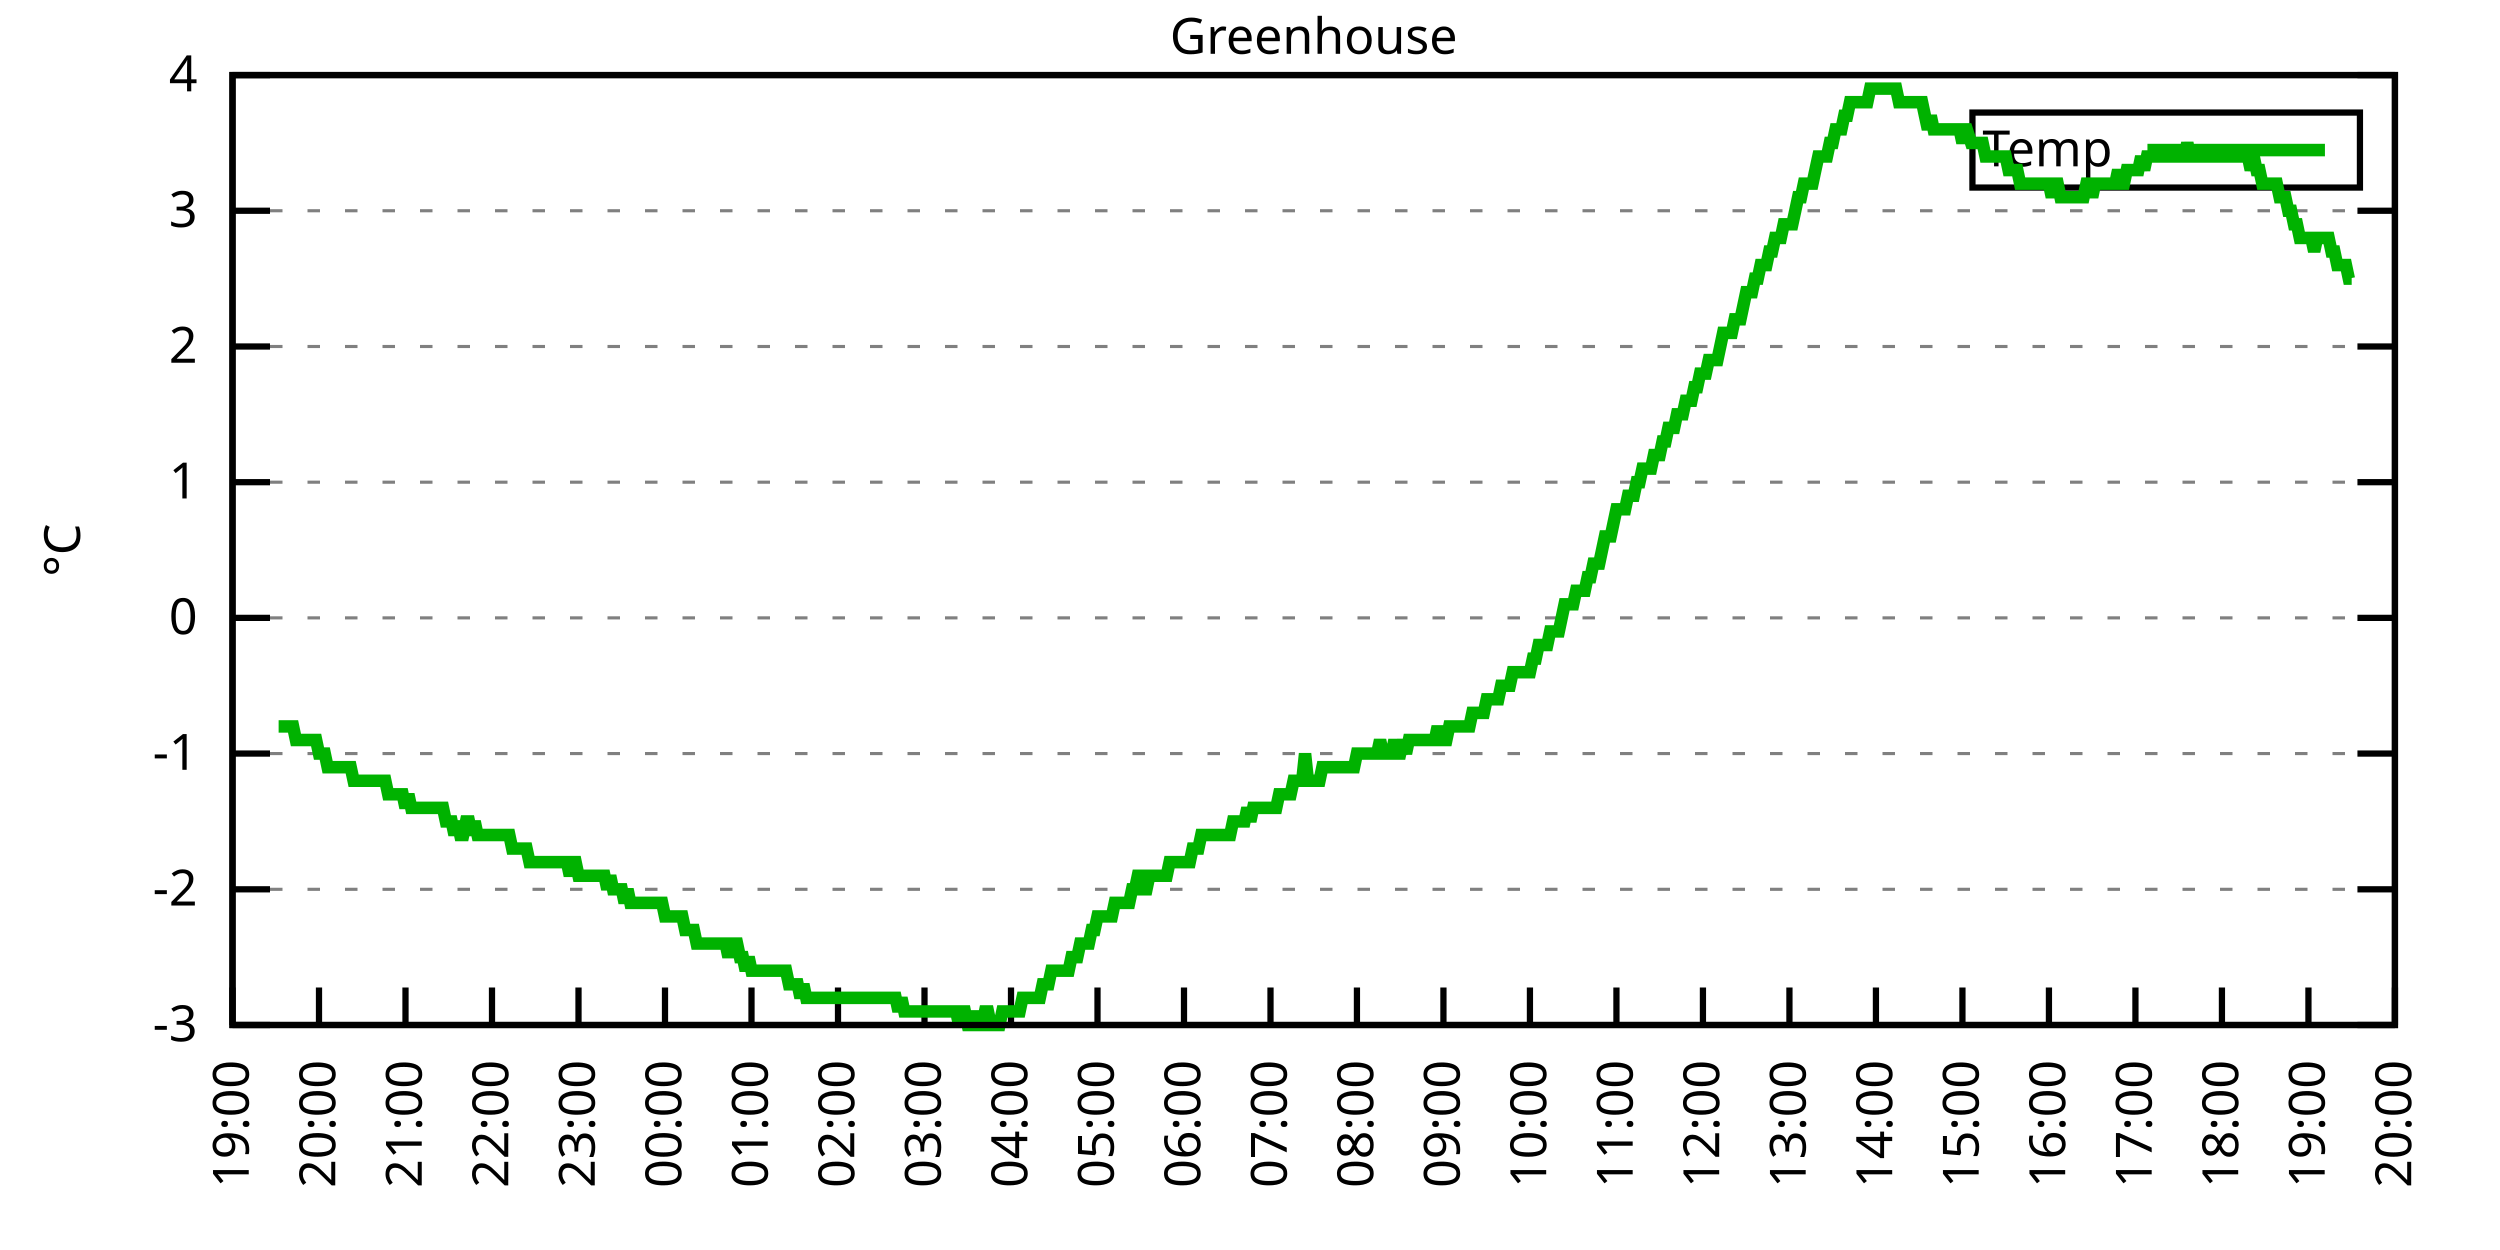
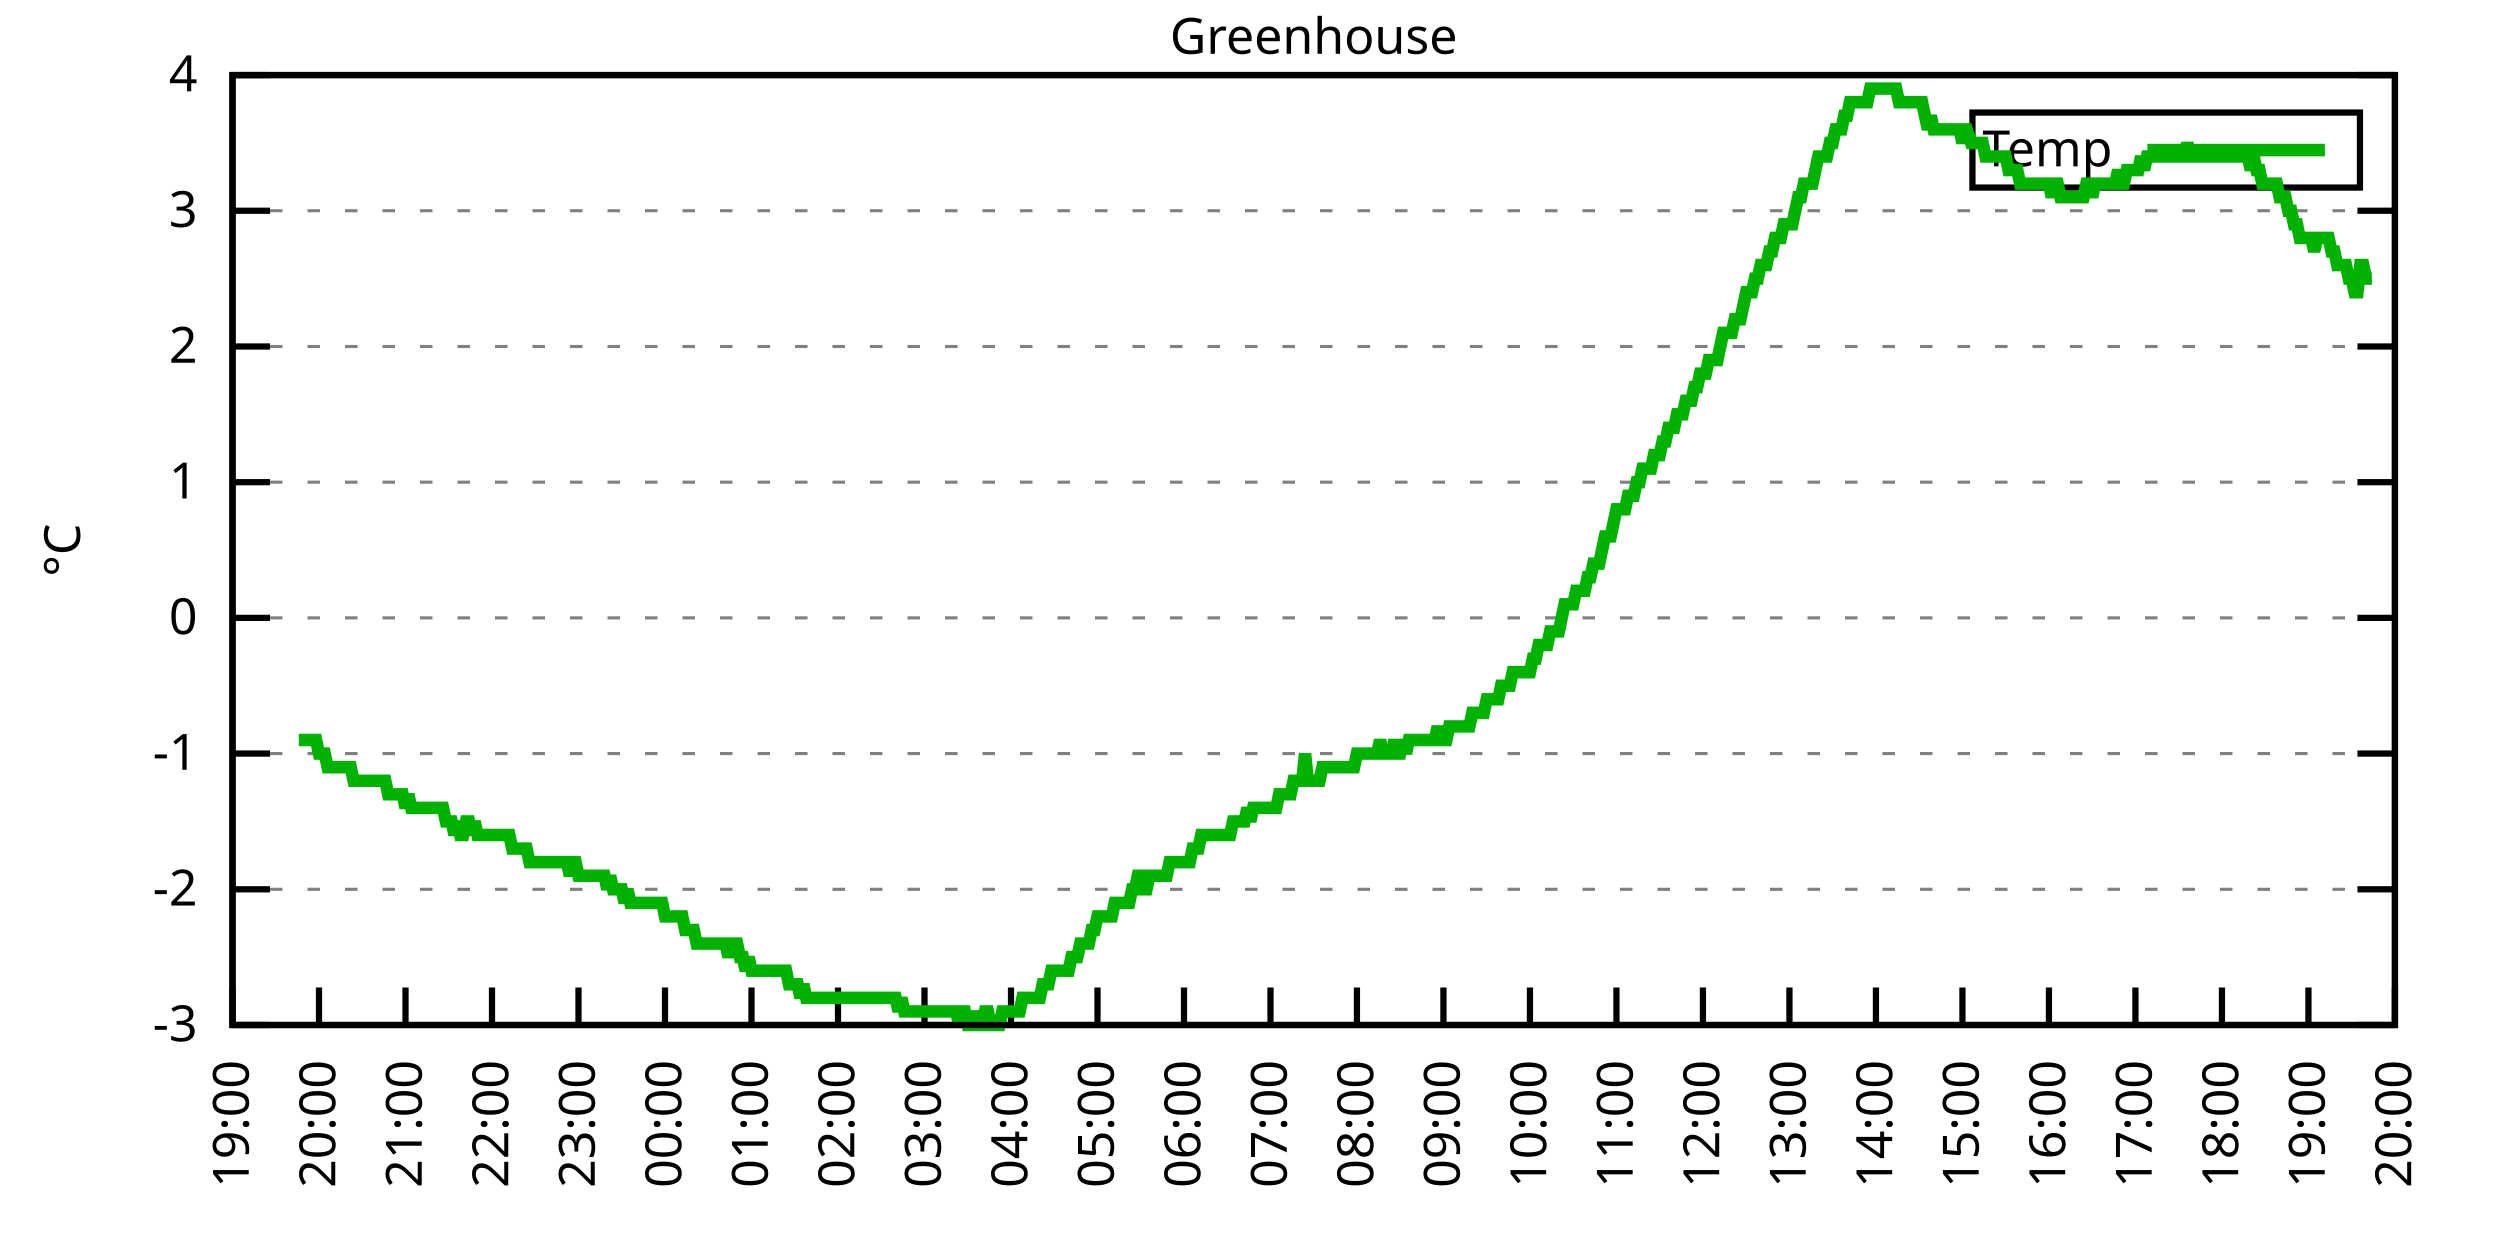
<svg xmlns="http://www.w3.org/2000/svg" xmlns:xlink="http://www.w3.org/1999/xlink" width="400" height="200" viewBox="0 0 400 200">
  <g id="gnuplot_canvas">
    <rect x="0" y="0" width="400" height="200" fill="none" />
    <defs>
      <circle id="gpDot" r="0.5" stroke-width="0.5" stroke="currentColor" />
      <path id="gpPt0" stroke-width="0.333" stroke="currentColor" d="M-1,0 h2 M0,-1 v2" />
      <path id="gpPt1" stroke-width="0.333" stroke="currentColor" d="M-1,-1 L1,1 M1,-1 L-1,1" />
      <path id="gpPt2" stroke-width="0.333" stroke="currentColor" d="M-1,0 L1,0 M0,-1 L0,1 M-1,-1 L1,1 M-1,1 L1,-1" />
      <rect id="gpPt3" stroke-width="0.333" stroke="currentColor" x="-1" y="-1" width="2" height="2" />
      <rect id="gpPt4" stroke-width="0.333" stroke="currentColor" fill="currentColor" x="-1" y="-1" width="2" height="2" />
      <circle id="gpPt5" stroke-width="0.333" stroke="currentColor" cx="0" cy="0" r="1" />
      <use xlink:href="#gpPt5" id="gpPt6" fill="currentColor" stroke="none" />
      <path id="gpPt7" stroke-width="0.333" stroke="currentColor" d="M0,-1.33 L-1.33,0.67 L1.33,0.67 z" />
      <use xlink:href="#gpPt7" id="gpPt8" fill="currentColor" stroke="none" />
      <use xlink:href="#gpPt7" id="gpPt9" stroke="currentColor" transform="rotate(180)" />
      <use xlink:href="#gpPt9" id="gpPt10" fill="currentColor" stroke="none" />
      <use xlink:href="#gpPt3" id="gpPt11" stroke="currentColor" transform="rotate(45)" />
      <use xlink:href="#gpPt11" id="gpPt12" fill="currentColor" stroke="none" />
      <path id="gpPt13" stroke-width="0.333" stroke="currentColor" d="M0,1.330 L1.265,0.411 L0.782,-1.067 L-0.782,-1.076 L-1.265,0.411 z" />
      <use xlink:href="#gpPt13" id="gpPt14" fill="currentColor" stroke="none" />
      <filter id="textbox" filterUnits="objectBoundingBox" x="0" y="0" height="1" width="1">
        <feFlood flood-color="white" flood-opacity="1" result="bgnd" />
        <feComposite in="SourceGraphic" in2="bgnd" operator="atop" />
      </filter>
      <filter id="greybox" filterUnits="objectBoundingBox" x="0" y="0" height="1" width="1">
        <feFlood flood-color="lightgrey" flood-opacity="1" result="grey" />
        <feComposite in="SourceGraphic" in2="grey" operator="atop" />
      </filter>
    </defs>
    <g fill="none" color="white" stroke="currentColor" stroke-width="1.00" stroke-linecap="butt" stroke-linejoin="miter">
</g>
    <g fill="none" color="black" stroke="currentColor" stroke-width="1.00" stroke-linecap="butt" stroke-linejoin="miter">
      <g stroke="none" shape-rendering="crispEdges">
        <polygon fill="rgb(255, 255, 255)" points="37.20,164.00 383.18,164.00 383.18,12.02 37.20,12.02 " />
      </g>
    </g>
    <g fill="none" color="black" stroke="currentColor" stroke-width="1.00" stroke-linecap="butt" stroke-linejoin="miter">
</g>
    <g fill="none" color="black" stroke="black" stroke-width="0.50" stroke-linecap="butt" stroke-linejoin="miter">
</g>
    <g fill="none" color="gray" stroke="currentColor" stroke-width="0.50" stroke-linecap="butt" stroke-linejoin="miter">
      <path stroke="gray" stroke-dasharray="2,4" class="gridline" d="M37.20,164.00 L383.19,164.00  " />
    </g>
    <g fill="none" color="gray" stroke="gray" stroke-width="1.00" stroke-linecap="butt" stroke-linejoin="miter">
</g>
    <g fill="none" color="black" stroke="currentColor" stroke-width="1.00" stroke-linecap="butt" stroke-linejoin="miter">
      <path stroke="black" d="M37.20,164.00 L43.20,164.00 M383.19,164.00 L377.19,164.00  " />
      <g transform="translate(31.60,166.60)" stroke="none" fill="black" font-family="Sans" font-size="8.00" text-anchor="end">
        <text>
          <tspan font-family="Sans">-3</tspan>
        </text>
      </g>
    </g>
    <g fill="none" color="black" stroke="currentColor" stroke-width="1.00" stroke-linecap="butt" stroke-linejoin="miter">
</g>
    <g fill="none" color="black" stroke="black" stroke-width="0.50" stroke-linecap="butt" stroke-linejoin="miter">
</g>
    <g fill="none" color="gray" stroke="currentColor" stroke-width="0.50" stroke-linecap="butt" stroke-linejoin="miter">
      <path stroke="gray" stroke-dasharray="2,4" class="gridline" d="M37.20,142.29 L383.19,142.29  " />
    </g>
    <g fill="none" color="gray" stroke="gray" stroke-width="1.00" stroke-linecap="butt" stroke-linejoin="miter">
</g>
    <g fill="none" color="black" stroke="currentColor" stroke-width="1.00" stroke-linecap="butt" stroke-linejoin="miter">
      <path stroke="black" d="M37.20,142.29 L43.20,142.29 M383.19,142.29 L377.19,142.29  " />
      <g transform="translate(31.60,144.89)" stroke="none" fill="black" font-family="Sans" font-size="8.00" text-anchor="end">
        <text>
          <tspan font-family="Sans">-2</tspan>
        </text>
      </g>
    </g>
    <g fill="none" color="black" stroke="currentColor" stroke-width="1.00" stroke-linecap="butt" stroke-linejoin="miter">
</g>
    <g fill="none" color="black" stroke="black" stroke-width="0.50" stroke-linecap="butt" stroke-linejoin="miter">
</g>
    <g fill="none" color="gray" stroke="currentColor" stroke-width="0.50" stroke-linecap="butt" stroke-linejoin="miter">
      <path stroke="gray" stroke-dasharray="2,4" class="gridline" d="M37.20,120.57 L383.19,120.57  " />
    </g>
    <g fill="none" color="gray" stroke="gray" stroke-width="1.00" stroke-linecap="butt" stroke-linejoin="miter">
</g>
    <g fill="none" color="black" stroke="currentColor" stroke-width="1.00" stroke-linecap="butt" stroke-linejoin="miter">
      <path stroke="black" d="M37.20,120.57 L43.20,120.57 M383.19,120.57 L377.19,120.57  " />
      <g transform="translate(31.60,123.17)" stroke="none" fill="black" font-family="Sans" font-size="8.00" text-anchor="end">
        <text>
          <tspan font-family="Sans">-1</tspan>
        </text>
      </g>
    </g>
    <g fill="none" color="black" stroke="currentColor" stroke-width="1.00" stroke-linecap="butt" stroke-linejoin="miter">
</g>
    <g fill="none" color="black" stroke="black" stroke-width="0.50" stroke-linecap="butt" stroke-linejoin="miter">
</g>
    <g fill="none" color="gray" stroke="currentColor" stroke-width="0.50" stroke-linecap="butt" stroke-linejoin="miter">
      <path stroke="gray" stroke-dasharray="2,4" class="gridline" d="M37.20,98.86 L383.19,98.86  " />
    </g>
    <g fill="none" color="gray" stroke="gray" stroke-width="1.00" stroke-linecap="butt" stroke-linejoin="miter">
</g>
    <g fill="none" color="black" stroke="currentColor" stroke-width="1.00" stroke-linecap="butt" stroke-linejoin="miter">
      <path stroke="black" d="M37.20,98.86 L43.20,98.86 M383.19,98.86 L377.19,98.86  " />
      <g transform="translate(31.60,101.46)" stroke="none" fill="black" font-family="Sans" font-size="8.00" text-anchor="end">
        <text>
          <tspan font-family="Sans"> 0</tspan>
        </text>
      </g>
    </g>
    <g fill="none" color="black" stroke="currentColor" stroke-width="1.00" stroke-linecap="butt" stroke-linejoin="miter">
</g>
    <g fill="none" color="black" stroke="black" stroke-width="0.50" stroke-linecap="butt" stroke-linejoin="miter">
</g>
    <g fill="none" color="gray" stroke="currentColor" stroke-width="0.50" stroke-linecap="butt" stroke-linejoin="miter">
      <path stroke="gray" stroke-dasharray="2,4" class="gridline" d="M37.20,77.15 L383.19,77.15  " />
    </g>
    <g fill="none" color="gray" stroke="gray" stroke-width="1.00" stroke-linecap="butt" stroke-linejoin="miter">
</g>
    <g fill="none" color="black" stroke="currentColor" stroke-width="1.00" stroke-linecap="butt" stroke-linejoin="miter">
      <path stroke="black" d="M37.20,77.15 L43.20,77.15 M383.19,77.15 L377.19,77.15  " />
      <g transform="translate(31.60,79.75)" stroke="none" fill="black" font-family="Sans" font-size="8.00" text-anchor="end">
        <text>
          <tspan font-family="Sans"> 1</tspan>
        </text>
      </g>
    </g>
    <g fill="none" color="black" stroke="currentColor" stroke-width="1.00" stroke-linecap="butt" stroke-linejoin="miter">
</g>
    <g fill="none" color="black" stroke="black" stroke-width="0.50" stroke-linecap="butt" stroke-linejoin="miter">
</g>
    <g fill="none" color="gray" stroke="currentColor" stroke-width="0.50" stroke-linecap="butt" stroke-linejoin="miter">
      <path stroke="gray" stroke-dasharray="2,4" class="gridline" d="M37.20,55.44 L383.19,55.44  " />
    </g>
    <g fill="none" color="gray" stroke="gray" stroke-width="1.00" stroke-linecap="butt" stroke-linejoin="miter">
</g>
    <g fill="none" color="black" stroke="currentColor" stroke-width="1.00" stroke-linecap="butt" stroke-linejoin="miter">
      <path stroke="black" d="M37.20,55.44 L43.20,55.44 M383.19,55.44 L377.19,55.44  " />
      <g transform="translate(31.60,58.04)" stroke="none" fill="black" font-family="Sans" font-size="8.00" text-anchor="end">
        <text>
          <tspan font-family="Sans"> 2</tspan>
        </text>
      </g>
    </g>
    <g fill="none" color="black" stroke="currentColor" stroke-width="1.00" stroke-linecap="butt" stroke-linejoin="miter">
</g>
    <g fill="none" color="black" stroke="black" stroke-width="0.50" stroke-linecap="butt" stroke-linejoin="miter">
</g>
    <g fill="none" color="gray" stroke="currentColor" stroke-width="0.50" stroke-linecap="butt" stroke-linejoin="miter">
      <path stroke="gray" stroke-dasharray="2,4" class="gridline" d="M37.20,33.72 L383.19,33.72  " />
    </g>
    <g fill="none" color="gray" stroke="gray" stroke-width="1.00" stroke-linecap="butt" stroke-linejoin="miter">
</g>
    <g fill="none" color="black" stroke="currentColor" stroke-width="1.00" stroke-linecap="butt" stroke-linejoin="miter">
      <path stroke="black" d="M37.20,33.72 L43.20,33.72 M383.19,33.72 L377.19,33.72  " />
      <g transform="translate(31.60,36.32)" stroke="none" fill="black" font-family="Sans" font-size="8.00" text-anchor="end">
        <text>
          <tspan font-family="Sans"> 3</tspan>
        </text>
      </g>
    </g>
    <g fill="none" color="black" stroke="currentColor" stroke-width="1.00" stroke-linecap="butt" stroke-linejoin="miter">
</g>
    <g fill="none" color="black" stroke="black" stroke-width="0.50" stroke-linecap="butt" stroke-linejoin="miter">
</g>
    <g fill="none" color="gray" stroke="currentColor" stroke-width="0.50" stroke-linecap="butt" stroke-linejoin="miter">
      <path stroke="gray" stroke-dasharray="2,4" class="gridline" d="M37.20,12.01 L383.19,12.01  " />
    </g>
    <g fill="none" color="gray" stroke="gray" stroke-width="1.00" stroke-linecap="butt" stroke-linejoin="miter">
</g>
    <g fill="none" color="black" stroke="currentColor" stroke-width="1.00" stroke-linecap="butt" stroke-linejoin="miter">
      <path stroke="black" d="M37.20,12.01 L43.20,12.01 M383.19,12.01 L377.19,12.01  " />
      <g transform="translate(31.60,14.61)" stroke="none" fill="black" font-family="Sans" font-size="8.00" text-anchor="end">
        <text>
          <tspan font-family="Sans"> 4</tspan>
        </text>
      </g>
    </g>
    <g fill="none" color="black" stroke="currentColor" stroke-width="1.00" stroke-linecap="butt" stroke-linejoin="miter">
      <path stroke="black" d="M37.20,164.00 L37.20,158.00  " />
      <g transform="translate(39.80,169.60) rotate(270.00)" stroke="none" fill="black" font-family="Sans" font-size="8.00" text-anchor="end">
        <text>
          <tspan font-family="Sans">19:00</tspan>
        </text>
      </g>
    </g>
    <g fill="none" color="black" stroke="currentColor" stroke-width="1.00" stroke-linecap="butt" stroke-linejoin="miter">
      <path stroke="black" d="M51.04,164.00 L51.04,158.00  " />
      <g transform="translate(53.64,169.60) rotate(270.00)" stroke="none" fill="black" font-family="Sans" font-size="8.00" text-anchor="end">
        <text>
          <tspan font-family="Sans">20:00</tspan>
        </text>
      </g>
    </g>
    <g fill="none" color="black" stroke="currentColor" stroke-width="1.00" stroke-linecap="butt" stroke-linejoin="miter">
      <path stroke="black" d="M64.88,164.00 L64.88,158.00  " />
      <g transform="translate(67.48,169.60) rotate(270.00)" stroke="none" fill="black" font-family="Sans" font-size="8.00" text-anchor="end">
        <text>
          <tspan font-family="Sans">21:00</tspan>
        </text>
      </g>
    </g>
    <g fill="none" color="black" stroke="currentColor" stroke-width="1.00" stroke-linecap="butt" stroke-linejoin="miter">
      <path stroke="black" d="M78.72,164.00 L78.72,158.00  " />
      <g transform="translate(81.32,169.60) rotate(270.00)" stroke="none" fill="black" font-family="Sans" font-size="8.00" text-anchor="end">
        <text>
          <tspan font-family="Sans">22:00</tspan>
        </text>
      </g>
    </g>
    <g fill="none" color="black" stroke="currentColor" stroke-width="1.00" stroke-linecap="butt" stroke-linejoin="miter">
      <path stroke="black" d="M92.56,164.00 L92.56,158.00  " />
      <g transform="translate(95.16,169.60) rotate(270.00)" stroke="none" fill="black" font-family="Sans" font-size="8.00" text-anchor="end">
        <text>
          <tspan font-family="Sans">23:00</tspan>
        </text>
      </g>
    </g>
    <g fill="none" color="black" stroke="currentColor" stroke-width="1.00" stroke-linecap="butt" stroke-linejoin="miter">
      <path stroke="black" d="M106.40,164.00 L106.40,158.00  " />
      <g transform="translate(109.00,169.60) rotate(270.00)" stroke="none" fill="black" font-family="Sans" font-size="8.00" text-anchor="end">
        <text>
          <tspan font-family="Sans">00:00</tspan>
        </text>
      </g>
    </g>
    <g fill="none" color="black" stroke="currentColor" stroke-width="1.00" stroke-linecap="butt" stroke-linejoin="miter">
      <path stroke="black" d="M120.24,164.00 L120.24,158.00  " />
      <g transform="translate(122.84,169.60) rotate(270.00)" stroke="none" fill="black" font-family="Sans" font-size="8.00" text-anchor="end">
        <text>
          <tspan font-family="Sans">01:00</tspan>
        </text>
      </g>
    </g>
    <g fill="none" color="black" stroke="currentColor" stroke-width="1.00" stroke-linecap="butt" stroke-linejoin="miter">
      <path stroke="black" d="M134.08,164.00 L134.08,158.00  " />
      <g transform="translate(136.68,169.60) rotate(270.00)" stroke="none" fill="black" font-family="Sans" font-size="8.00" text-anchor="end">
        <text>
          <tspan font-family="Sans">02:00</tspan>
        </text>
      </g>
    </g>
    <g fill="none" color="black" stroke="currentColor" stroke-width="1.00" stroke-linecap="butt" stroke-linejoin="miter">
      <path stroke="black" d="M147.92,164.00 L147.92,158.00  " />
      <g transform="translate(150.52,169.60) rotate(270.00)" stroke="none" fill="black" font-family="Sans" font-size="8.00" text-anchor="end">
        <text>
          <tspan font-family="Sans">03:00</tspan>
        </text>
      </g>
    </g>
    <g fill="none" color="black" stroke="currentColor" stroke-width="1.00" stroke-linecap="butt" stroke-linejoin="miter">
      <path stroke="black" d="M161.76,164.00 L161.76,158.00  " />
      <g transform="translate(164.36,169.60) rotate(270.00)" stroke="none" fill="black" font-family="Sans" font-size="8.00" text-anchor="end">
        <text>
          <tspan font-family="Sans">04:00</tspan>
        </text>
      </g>
    </g>
    <g fill="none" color="black" stroke="currentColor" stroke-width="1.00" stroke-linecap="butt" stroke-linejoin="miter">
      <path stroke="black" d="M175.60,164.00 L175.60,158.00  " />
      <g transform="translate(178.20,169.60) rotate(270.00)" stroke="none" fill="black" font-family="Sans" font-size="8.00" text-anchor="end">
        <text>
          <tspan font-family="Sans">05:00</tspan>
        </text>
      </g>
    </g>
    <g fill="none" color="black" stroke="currentColor" stroke-width="1.00" stroke-linecap="butt" stroke-linejoin="miter">
      <path stroke="black" d="M189.44,164.00 L189.44,158.00  " />
      <g transform="translate(192.04,169.60) rotate(270.00)" stroke="none" fill="black" font-family="Sans" font-size="8.00" text-anchor="end">
        <text>
          <tspan font-family="Sans">06:00</tspan>
        </text>
      </g>
    </g>
    <g fill="none" color="black" stroke="currentColor" stroke-width="1.00" stroke-linecap="butt" stroke-linejoin="miter">
      <path stroke="black" d="M203.28,164.00 L203.28,158.00  " />
      <g transform="translate(205.88,169.60) rotate(270.00)" stroke="none" fill="black" font-family="Sans" font-size="8.00" text-anchor="end">
        <text>
          <tspan font-family="Sans">07:00</tspan>
        </text>
      </g>
    </g>
    <g fill="none" color="black" stroke="currentColor" stroke-width="1.00" stroke-linecap="butt" stroke-linejoin="miter">
      <path stroke="black" d="M217.11,164.00 L217.11,158.00  " />
      <g transform="translate(219.71,169.60) rotate(270.00)" stroke="none" fill="black" font-family="Sans" font-size="8.00" text-anchor="end">
        <text>
          <tspan font-family="Sans">08:00</tspan>
        </text>
      </g>
    </g>
    <g fill="none" color="black" stroke="currentColor" stroke-width="1.00" stroke-linecap="butt" stroke-linejoin="miter">
      <path stroke="black" d="M230.95,164.00 L230.95,158.00  " />
      <g transform="translate(233.55,169.60) rotate(270.00)" stroke="none" fill="black" font-family="Sans" font-size="8.00" text-anchor="end">
        <text>
          <tspan font-family="Sans">09:00</tspan>
        </text>
      </g>
    </g>
    <g fill="none" color="black" stroke="currentColor" stroke-width="1.00" stroke-linecap="butt" stroke-linejoin="miter">
      <path stroke="black" d="M244.79,164.00 L244.79,158.00  " />
      <g transform="translate(247.39,169.60) rotate(270.00)" stroke="none" fill="black" font-family="Sans" font-size="8.00" text-anchor="end">
        <text>
          <tspan font-family="Sans">10:00</tspan>
        </text>
      </g>
    </g>
    <g fill="none" color="black" stroke="currentColor" stroke-width="1.00" stroke-linecap="butt" stroke-linejoin="miter">
      <path stroke="black" d="M258.63,164.00 L258.63,158.00  " />
      <g transform="translate(261.23,169.60) rotate(270.00)" stroke="none" fill="black" font-family="Sans" font-size="8.00" text-anchor="end">
        <text>
          <tspan font-family="Sans">11:00</tspan>
        </text>
      </g>
    </g>
    <g fill="none" color="black" stroke="currentColor" stroke-width="1.00" stroke-linecap="butt" stroke-linejoin="miter">
      <path stroke="black" d="M272.47,164.00 L272.47,158.00  " />
      <g transform="translate(275.07,169.60) rotate(270.00)" stroke="none" fill="black" font-family="Sans" font-size="8.00" text-anchor="end">
        <text>
          <tspan font-family="Sans">12:00</tspan>
        </text>
      </g>
    </g>
    <g fill="none" color="black" stroke="currentColor" stroke-width="1.00" stroke-linecap="butt" stroke-linejoin="miter">
      <path stroke="black" d="M286.31,164.00 L286.31,158.00  " />
      <g transform="translate(288.91,169.60) rotate(270.00)" stroke="none" fill="black" font-family="Sans" font-size="8.00" text-anchor="end">
        <text>
          <tspan font-family="Sans">13:00</tspan>
        </text>
      </g>
    </g>
    <g fill="none" color="black" stroke="currentColor" stroke-width="1.00" stroke-linecap="butt" stroke-linejoin="miter">
      <path stroke="black" d="M300.15,164.00 L300.15,158.00  " />
      <g transform="translate(302.75,169.60) rotate(270.00)" stroke="none" fill="black" font-family="Sans" font-size="8.00" text-anchor="end">
        <text>
          <tspan font-family="Sans">14:00</tspan>
        </text>
      </g>
    </g>
    <g fill="none" color="black" stroke="currentColor" stroke-width="1.00" stroke-linecap="butt" stroke-linejoin="miter">
      <path stroke="black" d="M313.99,164.00 L313.99,158.00  " />
      <g transform="translate(316.59,169.60) rotate(270.00)" stroke="none" fill="black" font-family="Sans" font-size="8.00" text-anchor="end">
        <text>
          <tspan font-family="Sans">15:00</tspan>
        </text>
      </g>
    </g>
    <g fill="none" color="black" stroke="currentColor" stroke-width="1.00" stroke-linecap="butt" stroke-linejoin="miter">
      <path stroke="black" d="M327.83,164.00 L327.83,158.00  " />
      <g transform="translate(330.43,169.60) rotate(270.00)" stroke="none" fill="black" font-family="Sans" font-size="8.00" text-anchor="end">
        <text>
          <tspan font-family="Sans">16:00</tspan>
        </text>
      </g>
    </g>
    <g fill="none" color="black" stroke="currentColor" stroke-width="1.00" stroke-linecap="butt" stroke-linejoin="miter">
      <path stroke="black" d="M341.67,164.00 L341.67,158.00  " />
      <g transform="translate(344.27,169.60) rotate(270.00)" stroke="none" fill="black" font-family="Sans" font-size="8.00" text-anchor="end">
        <text>
          <tspan font-family="Sans">17:00</tspan>
        </text>
      </g>
    </g>
    <g fill="none" color="black" stroke="currentColor" stroke-width="1.00" stroke-linecap="butt" stroke-linejoin="miter">
      <path stroke="black" d="M355.51,164.00 L355.51,158.00  " />
      <g transform="translate(358.11,169.60) rotate(270.00)" stroke="none" fill="black" font-family="Sans" font-size="8.00" text-anchor="end">
        <text>
          <tspan font-family="Sans">18:00</tspan>
        </text>
      </g>
    </g>
    <g fill="none" color="black" stroke="currentColor" stroke-width="1.00" stroke-linecap="butt" stroke-linejoin="miter">
      <path stroke="black" d="M369.35,164.00 L369.35,158.00  " />
      <g transform="translate(371.95,169.60) rotate(270.00)" stroke="none" fill="black" font-family="Sans" font-size="8.00" text-anchor="end">
        <text>
          <tspan font-family="Sans">19:00</tspan>
        </text>
      </g>
    </g>
    <g fill="none" color="black" stroke="currentColor" stroke-width="1.00" stroke-linecap="butt" stroke-linejoin="miter">
      <path stroke="black" d="M383.19,164.00 L383.19,158.00  " />
      <g transform="translate(385.79,169.60) rotate(270.00)" stroke="none" fill="black" font-family="Sans" font-size="8.00" text-anchor="end">
        <text>
          <tspan font-family="Sans">20:00</tspan>
        </text>
      </g>
    </g>
    <g fill="none" color="black" stroke="currentColor" stroke-width="1.00" stroke-linecap="butt" stroke-linejoin="miter">
</g>
    <g fill="none" color="black" stroke="currentColor" stroke-width="1.00" stroke-linecap="butt" stroke-linejoin="miter">
      <path stroke="black" d="M37.20,12.01 L37.20,164.00 L383.19,164.00 L383.19,12.01 L37.20,12.01 Z  " />
    </g>
    <g fill="none" color="black" stroke="currentColor" stroke-width="1.00" stroke-linecap="butt" stroke-linejoin="miter">
</g>
    <g fill="none" color="black" stroke="currentColor" stroke-width="1.00" stroke-linecap="butt" stroke-linejoin="miter">
      <path stroke="black" d="M315.59,30.01 L315.59,18.01 L377.59,18.01 L377.59,30.01 L315.59,30.01 Z  " />
    </g>
    <g id="Greenhouse_plot_1">
      <g fill="none" color="white" stroke="black" stroke-width="2.00" stroke-linecap="butt" stroke-linejoin="miter">
</g>
      <g fill="none" color="black" stroke="currentColor" stroke-width="2.00" stroke-linecap="butt" stroke-linejoin="miter">
        <g transform="translate(337.99,26.61)" stroke="none" fill="black" font-family="Sans" font-size="8.00" text-anchor="end">
          <text>
            <tspan font-family="Sans">Temp</tspan>
          </text>
        </g>
      </g>
      <g fill="none" color="black" stroke="currentColor" stroke-width="2.00" stroke-linecap="butt" stroke-linejoin="miter">
-         <path stroke="rgb(  0, 178,   0)" d="M343.59,24.01 L371.99,24.01 M44.58,116.23 L45.04,116.23 L45.50,116.23 L45.97,116.23 L46.43,116.23 L46.89,116.23   L47.35,118.40 L47.81,118.40 L48.27,118.40 L48.73,118.40 L49.19,118.40 L49.66,118.40 L50.12,118.40 L50.58,118.40   L51.04,120.57 L51.50,120.57 L51.96,120.57 L52.42,122.75 L52.88,122.75 L53.35,122.75 L53.81,122.75 L54.27,122.75   L54.73,122.75 L55.19,122.75 L55.65,122.75 L56.11,122.75 L56.58,124.92 L57.04,124.92 L57.50,124.92 L57.96,124.92   L58.42,124.92 L58.88,124.92 L59.34,124.92 L59.80,124.92 L60.27,124.92 L60.73,124.92 L61.19,124.92 L61.65,124.92   L62.11,127.09 L62.57,127.09 L63.03,127.09 L63.50,127.09 L63.96,127.09 L64.42,127.09 L64.88,129.26 L65.34,127.09   L65.80,129.26 L66.26,129.26 L66.72,129.26 L67.19,129.26 L67.65,129.26 L68.11,129.26 L68.57,129.26 L69.03,129.26   L69.49,129.26 L69.95,129.26 L70.42,129.26 L70.88,129.26 L71.34,131.43 L71.80,131.43 L72.26,131.43 L72.72,133.60   L73.18,131.43 L73.64,133.60 L74.11,133.60 L74.57,131.43 L75.03,131.43 L75.49,133.60 L75.95,131.43 L76.41,133.60   L76.87,133.60 L77.33,133.60 L77.80,133.60 L78.26,133.60 L78.72,133.60 L79.18,133.60 L79.64,133.60 L80.10,133.60   L80.56,133.60 L81.03,133.60 L81.49,133.60 L81.95,135.77 L82.41,135.77 L82.87,135.77 L83.33,135.77 L83.79,135.77   L84.25,135.77 L84.72,137.94 L85.18,137.94 L85.64,137.94 L86.10,137.94 L86.56,137.94 L87.02,137.94 L87.48,137.94   L87.95,137.94 L88.41,137.94 L88.87,137.94 L89.33,137.94 L89.79,137.94 L90.25,137.94 L90.71,137.94 L91.17,140.12   L91.64,137.94 L92.10,137.94 L92.56,140.12 L93.02,140.12 L93.48,140.12 L93.94,140.12 L94.40,140.12 L94.87,140.12   L95.33,140.12 L95.79,140.12 L96.25,140.12 L96.71,140.12 L97.17,142.29 L97.63,140.12 L98.09,142.29 L98.56,142.29   L99.02,142.29 L99.48,142.29 L99.94,144.46 L100.40,142.29 L100.86,144.46 L101.32,144.46 L101.78,144.46 L102.25,144.46   L102.71,144.46 L103.17,144.46 L103.63,144.46 L104.09,144.46 L104.55,144.46 L105.01,144.46 L105.48,144.46 L105.94,144.46   L106.40,146.63 L106.86,146.63 L107.32,146.63 L107.78,146.63 L108.24,146.63 L108.70,146.63 L109.17,146.63 L109.63,148.80   L110.09,148.80 L110.55,148.80 L111.01,148.80 L111.47,150.97 L111.93,150.97 L112.40,150.97 L112.86,150.97 L113.32,150.97   L113.78,150.97 L114.24,150.97 L114.70,150.97 L115.16,150.97 L115.62,150.97 L116.09,150.97 L116.55,153.14 L117.01,150.97   L117.47,150.97 L117.93,150.97 L118.39,153.14 L118.85,153.14 L119.31,155.31 L119.78,153.14 L120.24,155.31 L120.70,155.31   L121.16,155.31 L121.62,155.31 L122.08,155.31 L122.54,155.31 L123.01,155.31 L123.47,155.31 L123.93,155.31 L124.39,155.31   L124.85,155.31 L125.31,155.31 L125.77,155.31 L126.23,157.49 L126.70,157.49 L127.16,157.49 L127.62,157.49 L128.08,159.66   L128.54,157.49 L129.00,159.66 L129.46,159.66 L129.93,159.66 L130.39,159.66 L130.85,159.66 L131.31,159.66 L131.77,159.66   L132.23,159.66 L132.69,159.66 L133.15,159.66 L133.62,159.66 L134.08,159.66 L134.54,159.66 L135.00,159.66 L135.46,159.66   L135.92,159.66 L136.38,159.66 L136.85,159.66 L137.31,159.66 L137.77,159.66 L138.23,159.66 L138.69,159.66 L139.15,159.66   L139.61,159.66 L140.07,159.66 L140.54,159.66 L141.00,159.66 L141.46,159.66 L141.92,159.66 L142.38,159.66 L142.84,159.66   L143.30,159.66 L143.76,161.83 L144.23,159.66 L144.69,161.83 L145.15,161.83 L145.61,161.83 L146.07,161.83 L146.53,161.83   L146.99,161.83 L147.46,161.83 L147.92,161.83 L148.38,161.83 L148.84,161.83 L149.30,161.83 L149.76,161.83 L150.22,161.83   L150.68,161.83 L151.15,161.83 L151.61,161.83 L152.07,161.83 L152.53,161.83 L152.99,161.83 L153.45,164.00 L153.91,161.83   L154.38,161.83 L154.84,164.00 L155.30,164.00 L155.76,164.00 L156.22,161.83 L156.68,164.00 L157.14,164.00 L157.60,161.83   L158.07,161.83 L158.53,164.00 L158.99,164.00 L159.45,164.00 L159.91,164.00 L160.37,161.83 L160.83,161.83 L161.30,161.83   L161.76,161.83 L162.22,161.83 L162.68,161.83 L163.14,161.83 L163.60,159.66 L164.06,159.66 L164.52,159.66 L164.99,159.66   L165.45,159.66 L165.91,159.66 L166.37,159.66 L166.83,157.49 L167.29,157.49 L167.75,157.49 L168.21,155.31 L168.68,155.31   L169.14,155.31 L169.60,155.31 L170.06,155.31 L170.52,155.31 L170.98,155.31 L171.44,153.14 L171.91,153.14 L172.37,153.14   L172.83,150.97 L173.29,150.97 L173.75,150.97 L174.21,150.97 L174.67,148.80 L175.13,148.80 L175.60,146.63 L176.06,146.63   L176.52,146.63 L176.98,146.63 L177.44,146.63 L177.90,146.63 L178.36,144.46 L178.83,144.46 L179.29,144.46 L179.75,144.46   L180.21,144.46 L180.67,144.46 L181.13,142.29 L181.59,142.29 L182.05,140.12 L182.52,140.12 L182.98,142.29 L183.44,142.29   L183.90,140.12 L184.36,140.12 L184.82,140.12 L185.28,140.12 L185.75,140.12 L186.21,140.12 L186.67,140.12 L187.13,137.94   L187.59,137.94 L188.05,137.94 L188.51,137.94 L188.97,137.94 L189.44,137.94 L189.90,137.94 L190.36,137.94 L190.82,135.77   L191.28,135.77 L191.74,135.77 L192.20,133.60 L192.66,133.60 L193.13,133.60 L193.59,133.60 L194.05,133.60 L194.51,133.60   L194.97,133.60 L195.43,133.60 L195.89,133.60 L196.36,133.60 L196.82,133.60 L197.28,131.43 L197.74,131.43 L198.20,131.43   L198.66,131.43 L199.12,131.43 L199.58,129.26 L200.05,131.43 L200.51,129.26 L200.97,129.26 L201.43,129.26 L201.89,129.26   L202.35,129.26 L202.81,129.26 L203.28,129.26 L203.74,129.26 L204.20,129.26 L204.66,127.09 L205.12,127.09 L205.58,127.09   L206.04,127.09 L206.50,127.09 L206.97,124.92 L207.43,124.92 L207.89,124.92 L208.35,124.92 L208.81,120.57 L209.27,124.92   L209.73,124.92 L210.20,124.92 L210.66,124.92 L211.12,124.92 L211.58,122.75 L212.04,122.75 L212.50,122.75 L212.96,122.75   L213.42,122.75 L213.89,122.75 L214.35,122.75 L214.81,122.75 L215.27,122.75 L215.73,122.75 L216.19,122.75 L216.65,122.75   L217.11,120.57 L217.58,120.57 L218.04,120.57 L218.50,120.57 L218.96,120.57 L219.42,120.57 L219.88,120.57 L220.34,120.57   L220.81,118.40 L221.27,120.57 L221.73,120.57 L222.19,120.57 L222.65,120.57 L223.11,118.40 L223.57,120.57 L224.03,120.57   L224.50,118.40 L224.96,120.57 L225.42,118.40 L225.88,118.40 L226.34,118.40 L226.80,118.40 L227.26,118.40 L227.73,118.40   L228.19,118.40 L228.65,118.40 L229.11,118.40 L229.57,118.40 L230.03,116.23 L230.49,118.40 L230.95,118.40 L231.42,118.40   L231.88,116.23 L232.34,116.23 L232.80,116.23 L233.26,116.23 L233.72,116.23 L234.18,116.23 L234.64,116.23 L235.11,116.23   L235.57,114.06 L236.03,114.06 L236.49,114.06 L236.95,114.06 L237.41,114.06 L237.87,111.89 L238.34,111.89 L238.80,111.89   L239.26,111.89 L239.72,111.89 L240.18,109.72 L240.64,109.72 L241.10,109.72 L241.56,109.72 L242.03,107.55 L242.49,107.55   L242.95,107.55 L243.41,107.55 L243.87,107.55 L244.33,107.55 L244.79,107.55 L245.26,105.38 L245.72,105.38 L246.18,103.20   L246.64,103.20 L247.10,103.20 L247.56,103.20 L248.02,101.03 L248.48,101.03 L248.95,101.03 L249.41,101.03 L249.87,98.86   L250.33,96.69 L250.79,96.69 L251.25,96.69 L251.71,96.69 L252.18,94.52 L252.64,94.52 L253.10,94.52 L253.56,94.52   L254.02,92.35 L254.48,92.35 L254.94,90.18 L255.40,90.18 L255.87,90.18 L256.33,88.00 L256.79,85.83 L257.25,85.83   L257.71,85.83 L258.17,83.66 L258.63,81.49 L259.09,81.49 L259.56,81.49 L260.02,81.49 L260.48,79.32 L260.94,79.32   L261.40,79.32 L261.86,77.15 L262.32,77.15 L262.79,74.98 L263.25,74.98 L263.71,74.98 L264.17,74.98 L264.63,72.81   L265.09,72.81 L265.55,72.81 L266.01,70.63 L266.48,70.63 L266.94,68.46 L267.40,68.46 L267.86,68.46 L268.32,66.29   L268.78,66.29 L269.24,66.29 L269.71,64.12 L270.17,64.12 L270.63,64.12 L271.09,61.95 L271.55,61.95 L272.01,59.78   L272.47,59.78 L272.93,59.78 L273.40,57.61 L273.86,57.61 L274.32,57.61 L274.78,57.61 L275.24,55.44 L275.70,53.26   L276.16,53.26 L276.63,53.26 L277.09,53.26 L277.55,51.09 L278.01,51.09 L278.47,51.09 L278.93,48.92 L279.39,46.75   L279.85,46.75 L280.32,46.75 L280.78,44.58 L281.24,44.58 L281.70,42.41 L282.16,42.41 L282.62,42.41 L283.08,40.24   L283.54,40.24 L284.01,38.07 L284.47,38.07 L284.93,38.07 L285.39,35.89 L285.85,35.89 L286.31,35.89 L286.77,35.89   L287.24,33.72 L287.70,31.55 L288.16,31.55 L288.62,29.38 L289.08,29.38 L289.54,29.38 L290.00,29.38 L290.46,27.21   L290.93,25.04 L291.39,25.04 L291.85,25.04 L292.31,25.04 L292.77,22.87 L293.23,22.87 L293.69,20.70 L294.16,20.70   L294.62,20.70 L295.08,18.52 L295.54,18.52 L296.00,16.35 L296.46,16.35 L296.92,16.35 L297.38,16.35 L297.85,16.35   L298.31,16.35 L298.77,16.35 L299.23,14.18 L299.69,14.18 L300.15,14.18 L300.61,14.18 L301.08,14.18 L301.54,14.18   L302.00,14.18 L302.46,14.18 L302.92,14.18 L303.38,14.18 L303.84,16.35 L304.30,16.35 L304.77,16.35 L305.23,16.35   L305.69,16.35 L306.15,16.35 L306.61,16.35 L307.07,16.35 L307.53,16.35 L307.99,18.52 L308.46,20.70 L308.92,18.52   L309.38,20.70 L309.84,20.70 L310.30,20.70 L310.76,20.70 L311.22,20.70 L311.69,20.70 L312.15,20.70 L312.61,20.70   L313.07,20.70 L313.53,20.70 L313.99,22.87 L314.45,20.70 L314.68,20.70 L315.38,22.87 L315.84,22.87 L316.30,22.87   L316.76,22.87 L317.22,22.87 L317.68,25.04 L318.14,25.04 L318.61,25.04 L319.07,25.04 L319.53,25.04 L319.99,25.04   L320.45,25.04 L320.91,25.04 L321.37,27.21 L321.83,27.21 L322.30,27.21 L322.76,27.21 L323.22,29.38 L323.68,29.38   L324.14,29.38 L324.60,29.38 L325.06,29.38 L325.53,29.38 L325.99,29.38 L326.45,29.38 L326.91,29.38 L327.37,29.38   L327.83,29.38 L328.29,31.55 L328.75,29.38 L329.22,29.38 L329.68,31.55 L330.14,31.55 L330.60,31.55 L331.06,31.55   L331.52,31.55 L331.98,31.55 L332.44,31.55 L332.91,31.55 L333.37,31.55 L333.83,29.38 L334.29,29.38 L334.75,31.55   L335.21,29.38 L335.67,29.38 L336.14,29.38 L336.60,29.38 L337.06,29.38 L337.52,29.38 L337.98,29.38 L338.44,29.38   L338.90,27.21 L339.36,29.38 L339.83,29.38 L340.29,27.21 L340.75,27.21 L341.21,27.21 L341.67,27.21 L342.13,27.21   L342.59,25.04 L343.06,27.21 L343.52,25.04 L343.98,25.04 L344.44,25.04 L344.90,25.04 L345.36,25.04 L345.82,25.04   L346.28,25.04 L346.75,25.04 L347.21,25.04 L347.67,25.04 L348.13,25.04 L348.59,25.04 L349.05,25.04 L349.51,25.04   L349.97,22.87 L350.44,25.04 L350.90,25.04 L351.36,25.04 L351.82,25.04 L352.28,25.04 L352.74,25.04 L353.20,25.04   L353.67,25.04 L354.13,25.04 L354.59,25.04 L355.05,25.04 L355.51,25.04 L355.97,25.04 L356.43,25.04 L356.89,25.04   L357.36,25.04 L357.82,25.04 L358.28,25.04 L358.74,25.04 L359.20,25.04 L359.66,25.04 L360.12,27.21 L360.59,25.04   L361.05,27.21 L361.51,27.21 L361.97,29.38 L362.43,29.38 L362.89,29.38 L363.35,29.38 L363.81,29.38 L364.28,29.38   L364.74,31.55 L365.20,31.55 L365.66,31.55 L366.12,33.72 L366.58,33.72 L367.04,35.89 L367.51,35.89 L367.97,38.07   L368.43,38.07 L368.89,38.07 L369.35,38.07 L369.81,38.07 L370.27,40.24 L370.73,38.07 L371.20,38.07 L371.66,38.07   L372.12,38.07 L372.58,38.07 L373.04,40.24 L373.50,40.24 L373.96,42.41 L374.42,42.41 L374.89,42.41 L375.35,42.41   L375.81,44.58 L376.27,44.58  " />
+         <path stroke="rgb(  0, 178,   0)" d="M343.59,24.01 L371.99,24.01 M47.81,118.40 L48.27,118.40 L48.73,118.40 L49.19,118.40 L49.66,118.40 L50.12,118.40   L50.58,118.40 L51.04,120.57 L51.50,120.57 L51.96,120.57 L52.42,122.75 L52.88,122.75 L53.35,122.75 L53.81,122.75   L54.27,122.75 L54.73,122.75 L55.19,122.75 L55.65,122.75 L56.11,122.75 L56.58,124.92 L57.04,124.92 L57.50,124.92   L57.96,124.92 L58.42,124.92 L58.88,124.92 L59.34,124.92 L59.80,124.92 L60.27,124.92 L60.73,124.92 L61.19,124.92   L61.65,124.92 L62.11,127.09 L62.57,127.09 L63.03,127.09 L63.50,127.09 L63.96,127.09 L64.42,127.09 L64.88,129.26   L65.34,127.09 L65.80,129.26 L66.26,129.26 L66.72,129.26 L67.19,129.26 L67.65,129.26 L68.11,129.26 L68.57,129.26   L69.03,129.26 L69.49,129.26 L69.95,129.26 L70.42,129.26 L70.88,129.26 L71.34,131.43 L71.80,131.43 L72.26,131.43   L72.72,133.60 L73.18,131.43 L73.64,133.60 L74.11,133.60 L74.57,131.43 L75.03,131.43 L75.49,133.60 L75.95,131.43   L76.41,133.60 L76.87,133.60 L77.33,133.60 L77.80,133.60 L78.26,133.60 L78.72,133.60 L79.18,133.60 L79.64,133.60   L80.10,133.60 L80.56,133.60 L81.03,133.60 L81.49,133.60 L81.95,135.77 L82.41,135.77 L82.87,135.77 L83.33,135.77   L83.79,135.77 L84.25,135.77 L84.72,137.94 L85.18,137.94 L85.64,137.94 L86.10,137.94 L86.56,137.94 L87.02,137.94   L87.48,137.94 L87.95,137.94 L88.41,137.94 L88.87,137.94 L89.33,137.94 L89.79,137.94 L90.25,137.94 L90.71,137.94   L91.17,140.12 L91.64,137.94 L92.10,137.94 L92.56,140.12 L93.02,140.12 L93.48,140.12 L93.94,140.12 L94.40,140.12   L94.87,140.12 L95.33,140.12 L95.79,140.12 L96.25,140.12 L96.71,140.12 L97.17,142.29 L97.63,140.12 L98.09,142.29   L98.56,142.29 L99.02,142.29 L99.48,142.29 L99.94,144.46 L100.40,142.29 L100.86,144.46 L101.32,144.46 L101.78,144.46   L102.25,144.46 L102.71,144.46 L103.17,144.46 L103.63,144.46 L104.09,144.46 L104.55,144.46 L105.01,144.46 L105.48,144.46   L105.94,144.46 L106.40,146.63 L106.86,146.63 L107.32,146.63 L107.78,146.63 L108.24,146.63 L108.70,146.63 L109.17,146.63   L109.63,148.80 L110.09,148.80 L110.55,148.80 L111.01,148.80 L111.47,150.97 L111.93,150.97 L112.40,150.97 L112.86,150.97   L113.32,150.97 L113.78,150.97 L114.24,150.97 L114.70,150.97 L115.16,150.97 L115.62,150.97 L116.09,150.97 L116.55,153.14   L117.01,150.97 L117.47,150.97 L117.93,150.97 L118.39,153.14 L118.85,153.14 L119.31,155.31 L119.78,153.14 L120.24,155.31   L120.70,155.31 L121.16,155.31 L121.62,155.31 L122.08,155.31 L122.54,155.31 L123.01,155.31 L123.47,155.31 L123.93,155.31   L124.39,155.31 L124.85,155.31 L125.31,155.31 L125.77,155.31 L126.23,157.49 L126.70,157.49 L127.16,157.49 L127.62,157.49   L128.08,159.66 L128.54,157.49 L129.00,159.66 L129.46,159.66 L129.93,159.66 L130.39,159.66 L130.85,159.66 L131.31,159.66   L131.77,159.66 L132.23,159.66 L132.69,159.66 L133.15,159.66 L133.62,159.66 L134.08,159.66 L134.54,159.66 L135.00,159.66   L135.46,159.66 L135.92,159.66 L136.38,159.66 L136.85,159.66 L137.31,159.66 L137.77,159.66 L138.23,159.66 L138.69,159.66   L139.15,159.66 L139.61,159.66 L140.07,159.66 L140.54,159.66 L141.00,159.66 L141.46,159.66 L141.92,159.66 L142.38,159.66   L142.84,159.66 L143.30,159.66 L143.76,161.83 L144.23,159.66 L144.69,161.83 L145.15,161.83 L145.61,161.83 L146.07,161.83   L146.53,161.83 L146.99,161.83 L147.46,161.83 L147.92,161.83 L148.38,161.83 L148.84,161.83 L149.30,161.83 L149.76,161.83   L150.22,161.83 L150.68,161.83 L151.15,161.83 L151.61,161.83 L152.07,161.83 L152.53,161.83 L152.99,161.83 L153.45,164.00   L153.91,161.83 L154.38,161.83 L154.84,164.00 L155.30,164.00 L155.76,164.00 L156.22,161.83 L156.68,164.00 L157.14,164.00   L157.60,161.83 L158.07,161.83 L158.53,164.00 L158.99,164.00 L159.45,164.00 L159.91,164.00 L160.37,161.83 L160.83,161.83   L161.30,161.83 L161.76,161.83 L162.22,161.83 L162.68,161.83 L163.14,161.83 L163.60,159.66 L164.06,159.66 L164.52,159.66   L164.99,159.66 L165.45,159.66 L165.91,159.66 L166.37,159.66 L166.83,157.49 L167.29,157.49 L167.75,157.49 L168.21,155.31   L168.68,155.31 L169.14,155.31 L169.60,155.31 L170.06,155.31 L170.52,155.31 L170.98,155.31 L171.44,153.14 L171.91,153.14   L172.37,153.14 L172.83,150.97 L173.29,150.97 L173.75,150.97 L174.21,150.97 L174.67,148.80 L175.13,148.80 L175.60,146.63   L176.06,146.63 L176.52,146.63 L176.98,146.63 L177.44,146.63 L177.90,146.63 L178.36,144.46 L178.83,144.46 L179.29,144.46   L179.75,144.46 L180.21,144.46 L180.67,144.46 L181.13,142.29 L181.59,142.29 L182.05,140.12 L182.52,140.12 L182.98,142.29   L183.44,142.29 L183.90,140.12 L184.36,140.12 L184.82,140.12 L185.28,140.12 L185.75,140.12 L186.21,140.12 L186.67,140.12   L187.13,137.94 L187.59,137.94 L188.05,137.94 L188.51,137.94 L188.97,137.94 L189.44,137.94 L189.90,137.94 L190.36,137.94   L190.82,135.77 L191.28,135.77 L191.74,135.77 L192.20,133.60 L192.66,133.60 L193.13,133.60 L193.59,133.60 L194.05,133.60   L194.51,133.60 L194.97,133.60 L195.43,133.60 L195.89,133.60 L196.36,133.60 L196.82,133.60 L197.28,131.43 L197.74,131.43   L198.20,131.43 L198.66,131.43 L199.12,131.43 L199.58,129.26 L200.05,131.43 L200.51,129.26 L200.97,129.26 L201.43,129.26   L201.89,129.26 L202.35,129.26 L202.81,129.26 L203.28,129.26 L203.74,129.26 L204.20,129.26 L204.66,127.09 L205.12,127.09   L205.58,127.09 L206.04,127.09 L206.50,127.09 L206.97,124.92 L207.43,124.92 L207.89,124.92 L208.35,124.92 L208.81,120.57   L209.27,124.92 L209.73,124.92 L210.20,124.92 L210.66,124.92 L211.12,124.92 L211.58,122.75 L212.04,122.75 L212.50,122.75   L212.96,122.75 L213.42,122.75 L213.89,122.75 L214.35,122.75 L214.81,122.75 L215.27,122.75 L215.73,122.75 L216.19,122.75   L216.65,122.75 L217.11,120.57 L217.58,120.57 L218.04,120.57 L218.50,120.57 L218.96,120.57 L219.42,120.57 L219.88,120.57   L220.34,120.57 L220.81,118.40 L221.27,120.57 L221.73,120.57 L222.19,120.57 L222.65,120.57 L223.11,118.40 L223.57,120.57   L224.03,120.57 L224.50,118.40 L224.96,120.57 L225.42,118.40 L225.88,118.40 L226.34,118.40 L226.80,118.40 L227.26,118.40   L227.73,118.40 L228.19,118.40 L228.65,118.40 L229.11,118.40 L229.57,118.40 L230.03,116.23 L230.49,118.40 L230.95,118.40   L231.42,118.40 L231.88,116.23 L232.34,116.23 L232.80,116.23 L233.26,116.23 L233.72,116.23 L234.18,116.23 L234.64,116.23   L235.11,116.23 L235.57,114.06 L236.03,114.06 L236.49,114.06 L236.95,114.06 L237.41,114.06 L237.87,111.89 L238.34,111.89   L238.80,111.89 L239.26,111.89 L239.72,111.89 L240.18,109.72 L240.64,109.72 L241.10,109.72 L241.56,109.72 L242.03,107.55   L242.49,107.55 L242.95,107.55 L243.41,107.55 L243.87,107.55 L244.33,107.55 L244.79,107.55 L245.26,105.38 L245.72,105.38   L246.18,103.20 L246.64,103.20 L247.10,103.20 L247.56,103.20 L248.02,101.03 L248.48,101.03 L248.95,101.03 L249.41,101.03   L249.87,98.86 L250.33,96.69 L250.79,96.69 L251.25,96.69 L251.71,96.69 L252.18,94.52 L252.64,94.52 L253.10,94.52   L253.56,94.52 L254.02,92.35 L254.48,92.35 L254.94,90.18 L255.40,90.18 L255.87,90.18 L256.33,88.00 L256.79,85.83   L257.25,85.83 L257.71,85.83 L258.17,83.66 L258.63,81.49 L259.09,81.49 L259.56,81.49 L260.02,81.49 L260.48,79.32   L260.94,79.32 L261.40,79.32 L261.86,77.15 L262.32,77.15 L262.79,74.98 L263.25,74.98 L263.71,74.98 L264.17,74.98   L264.63,72.81 L265.09,72.81 L265.55,72.81 L266.01,70.63 L266.48,70.63 L266.94,68.46 L267.40,68.46 L267.86,68.46   L268.32,66.29 L268.78,66.29 L269.24,66.29 L269.71,64.12 L270.17,64.12 L270.63,64.12 L271.09,61.95 L271.55,61.95   L272.01,59.78 L272.47,59.78 L272.93,59.78 L273.40,57.61 L273.86,57.61 L274.32,57.61 L274.78,57.61 L275.24,55.44   L275.70,53.26 L276.16,53.26 L276.63,53.26 L277.09,53.26 L277.55,51.09 L278.01,51.09 L278.47,51.09 L278.93,48.92   L279.39,46.75 L279.85,46.75 L280.32,46.75 L280.78,44.58 L281.24,44.58 L281.70,42.41 L282.16,42.41 L282.62,42.41   L283.08,40.24 L283.54,40.24 L284.01,38.07 L284.47,38.07 L284.93,38.07 L285.39,35.89 L285.85,35.89 L286.31,35.89   L286.77,35.89 L287.24,33.72 L287.70,31.55 L288.16,31.55 L288.62,29.38 L289.08,29.38 L289.54,29.38 L290.00,29.38   L290.46,27.21 L290.93,25.04 L291.39,25.04 L291.85,25.04 L292.31,25.04 L292.77,22.87 L293.23,22.87 L293.69,20.70   L294.16,20.70 L294.62,20.70 L295.08,18.52 L295.54,18.52 L296.00,16.35 L296.46,16.35 L296.92,16.35 L297.38,16.35   L297.85,16.35 L298.31,16.35 L298.77,16.35 L299.23,14.18 L299.69,14.18 L300.15,14.18 L300.61,14.18 L301.08,14.18   L301.54,14.18 L302.00,14.18 L302.46,14.18 L302.92,14.18 L303.38,14.18 L303.84,16.35 L304.30,16.35 L304.77,16.35   L305.23,16.35 L305.69,16.35 L306.15,16.35 L306.61,16.35 L307.07,16.35 L307.53,16.35 L307.99,18.52 L308.46,20.70   L308.92,18.52 L309.38,20.70 L309.84,20.70 L310.30,20.70 L310.76,20.70 L311.22,20.70 L311.69,20.70 L312.15,20.70   L312.61,20.70 L313.07,20.70 L313.53,20.70 L313.99,22.87 L314.45,20.70 L314.68,20.70 L315.38,22.87 L315.84,22.87   L316.30,22.87 L316.76,22.87 L317.22,22.87 L317.68,25.04 L318.14,25.04 L318.61,25.04 L319.07,25.04 L319.53,25.04   L319.99,25.04 L320.45,25.04 L320.91,25.04 L321.37,27.21 L321.83,27.21 L322.30,27.21 L322.76,27.21 L323.22,29.38   L323.68,29.38 L324.14,29.38 L324.60,29.38 L325.06,29.38 L325.53,29.38 L325.99,29.38 L326.45,29.38 L326.91,29.38   L327.37,29.38 L327.83,29.38 L328.29,31.55 L328.75,29.38 L329.22,29.38 L329.68,31.55 L330.14,31.55 L330.60,31.55   L331.06,31.55 L331.52,31.55 L331.98,31.55 L332.44,31.55 L332.91,31.55 L333.37,31.55 L333.83,29.38 L334.29,29.38   L334.75,31.55 L335.21,29.38 L335.67,29.38 L336.14,29.38 L336.60,29.38 L337.06,29.38 L337.52,29.38 L337.98,29.38   L338.44,29.38 L338.90,27.21 L339.36,29.38 L339.83,29.38 L340.29,27.21 L340.75,27.21 L341.21,27.21 L341.67,27.21   L342.13,27.21 L342.59,25.04 L343.06,27.21 L343.52,25.04 L343.98,25.04 L344.44,25.04 L344.90,25.04 L345.36,25.04   L345.82,25.04 L346.28,25.04 L346.75,25.04 L347.21,25.04 L347.67,25.04 L348.13,25.04 L348.59,25.04 L349.05,25.04   L349.51,25.04 L349.97,22.87 L350.44,25.04 L350.90,25.04 L351.36,25.04 L351.82,25.04 L352.28,25.04 L352.74,25.04   L353.20,25.04 L353.67,25.04 L354.13,25.04 L354.59,25.04 L355.05,25.04 L355.51,25.04 L355.97,25.04 L356.43,25.04   L356.89,25.04 L357.36,25.04 L357.82,25.04 L358.28,25.04 L358.74,25.04 L359.20,25.04 L359.66,25.04 L360.12,27.21   L360.59,25.04 L361.05,27.21 L361.51,27.21 L361.97,29.38 L362.43,29.38 L362.89,29.38 L363.35,29.38 L363.81,29.38   L364.28,29.38 L364.74,31.55 L365.20,31.55 L365.66,31.55 L366.12,33.72 L366.58,33.72 L367.04,35.89 L367.51,35.89   L367.97,38.07 L368.43,38.07 L368.89,38.07 L369.35,38.07 L369.81,38.07 L370.27,40.24 L370.73,38.07 L371.20,38.07   L371.66,38.07 L372.12,38.07 L372.58,38.07 L373.04,40.24 L373.50,40.24 L373.96,42.41 L374.42,42.41 L374.89,42.41   L375.35,42.41 L375.81,44.58 L376.27,44.58 L376.73,46.75 L377.19,46.75 L377.65,42.41 L378.12,42.41 L378.58,44.58   L379.04,44.58 L379.50,44.58  " />
      </g>
    </g>
    <g fill="none" color="black" stroke="currentColor" stroke-width="2.00" stroke-linecap="butt" stroke-linejoin="miter">
</g>
    <g fill="none" color="black" stroke="black" stroke-width="1.00" stroke-linecap="butt" stroke-linejoin="miter">
</g>
    <g fill="none" color="black" stroke="currentColor" stroke-width="1.00" stroke-linecap="butt" stroke-linejoin="miter">
      <path stroke="black" d="M37.20,12.01 L37.20,164.00 L383.19,164.00 L383.19,12.01 L37.20,12.01 Z  " />
      <g transform="translate(12.80,88.01) rotate(270.00)" stroke="none" fill="black" font-family="Sans" font-size="8.00" text-anchor="middle">
        <text>
          <tspan font-family="Sans">°C</tspan>
        </text>
      </g>
    </g>
    <g fill="none" color="black" stroke="currentColor" stroke-width="1.00" stroke-linecap="butt" stroke-linejoin="miter">
</g>
    <g fill="none" color="black" stroke="currentColor" stroke-width="1.00" stroke-linecap="butt" stroke-linejoin="miter">
      <g transform="translate(210.19,8.61)" stroke="none" fill="black" font-family="Sans" font-size="8.00" text-anchor="middle">
        <text>
          <tspan font-family="Sans">Greenhouse</tspan>
        </text>
      </g>
    </g>
    <g fill="none" color="black" stroke="currentColor" stroke-width="1.00" stroke-linecap="butt" stroke-linejoin="miter">
</g>
  </g>
</svg>
